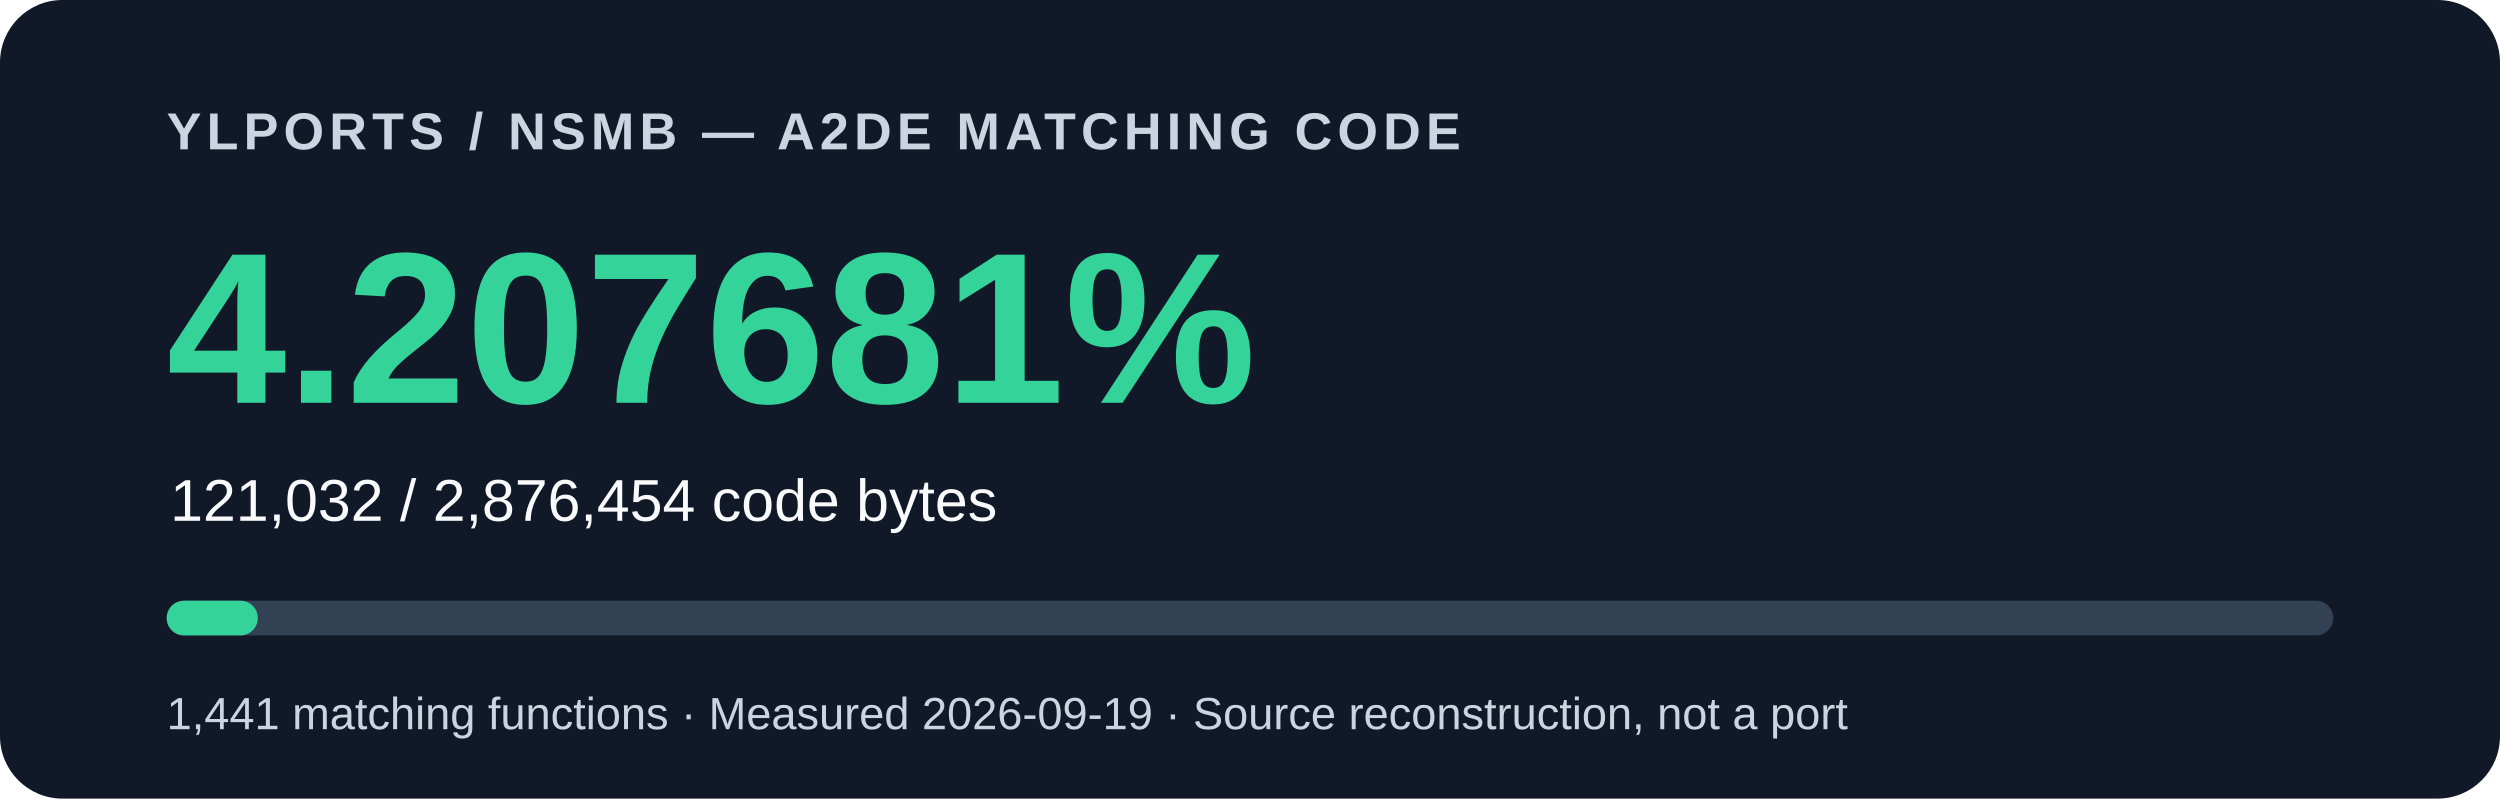
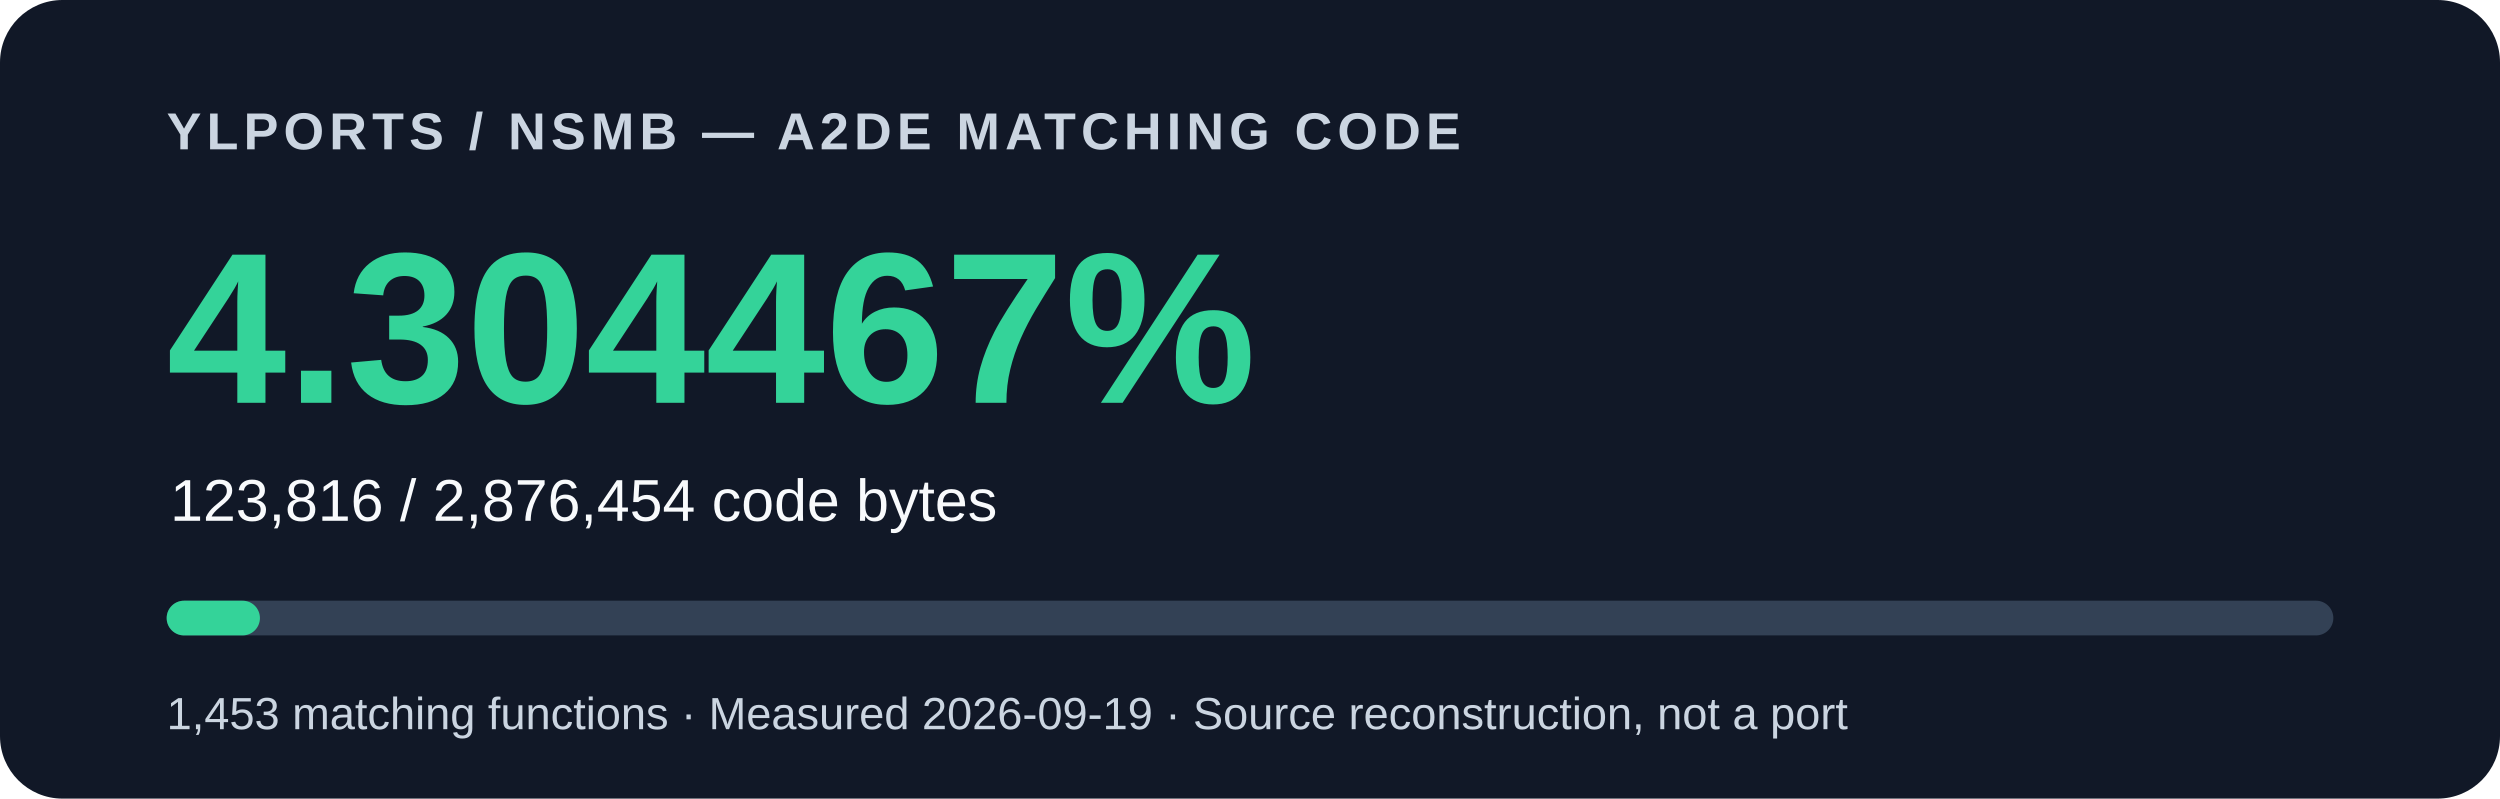
<svg xmlns="http://www.w3.org/2000/svg" width="720" height="230" viewBox="0 0 720 230" role="img" aria-labelledby="title description">
  <rect width="720" height="230" rx="18" fill="#111827" />
  <g font-family="Arial, Helvetica, sans-serif">
    <text x="48" y="43" fill="#cbd5e1" font-size="15" font-weight="700" letter-spacing="1.5">YLPORTS / NSMB — A2DE MATCHING CODE</text>
-     <text x="48" y="116" fill="#34d399" font-size="62" font-weight="700">4.207681%</text>
-     <text x="49" y="150" fill="#f8fafc" font-size="17">121,032 / 2,876,454 code bytes</text>
+     <text x="48" y="116" fill="#34d399" font-size="62" font-weight="700">4.304467%</text>
+     <text x="49" y="150" fill="#f8fafc" font-size="17">123,816 / 2,876,454 code bytes</text>
    <rect x="48" y="173" width="624" height="10" rx="5" fill="#334155" />
-     <rect x="48" y="173" width="26.256" height="10" rx="5" fill="#34d399" />
-     <text x="48" y="210" fill="#cbd5e1" font-size="13">1,441 matching functions · Measured 2026-09-19 · Source reconstruction, not a port</text>
+     <rect x="48" y="173" width="26.86" height="10" rx="5" fill="#34d399" />
+     <text x="48" y="210" fill="#cbd5e1" font-size="13">1,453 matching functions · Measured 2026-09-19 · Source reconstruction, not a port</text>
  </g>
</svg>
